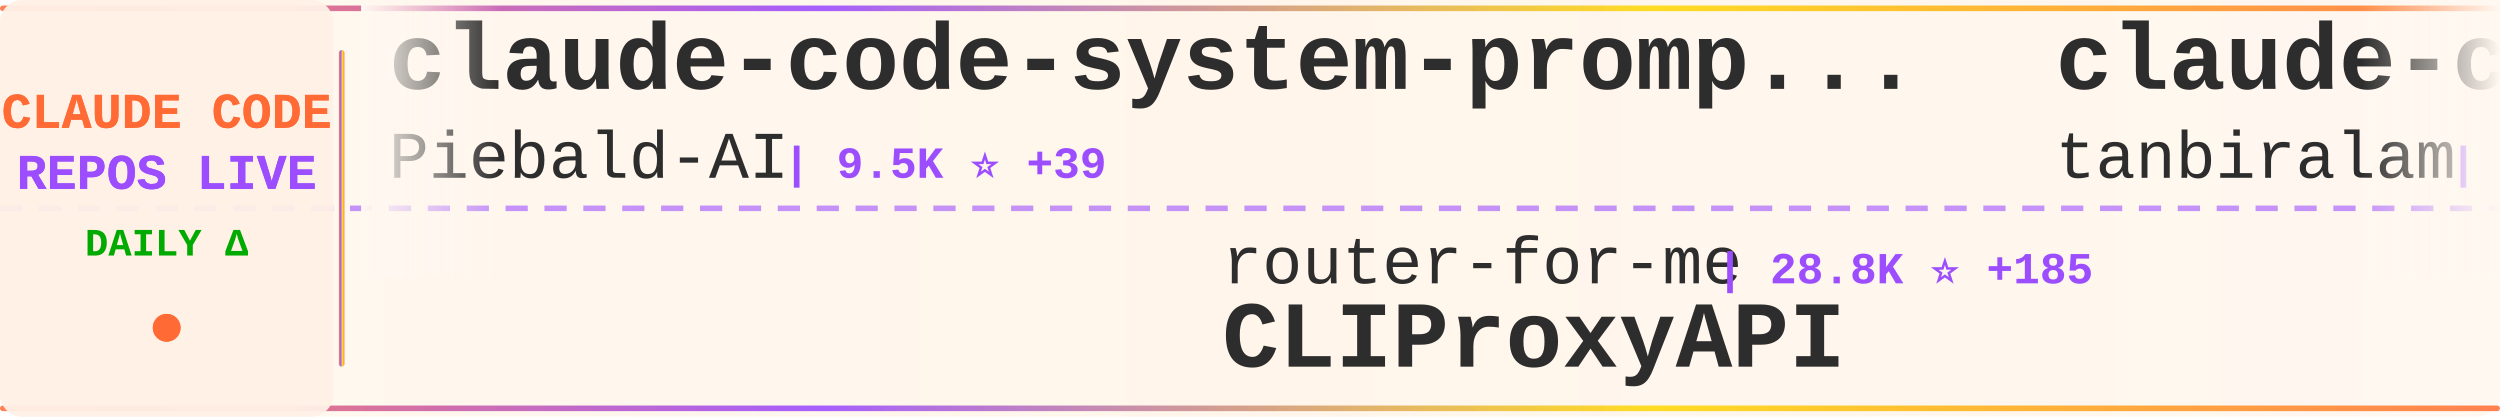
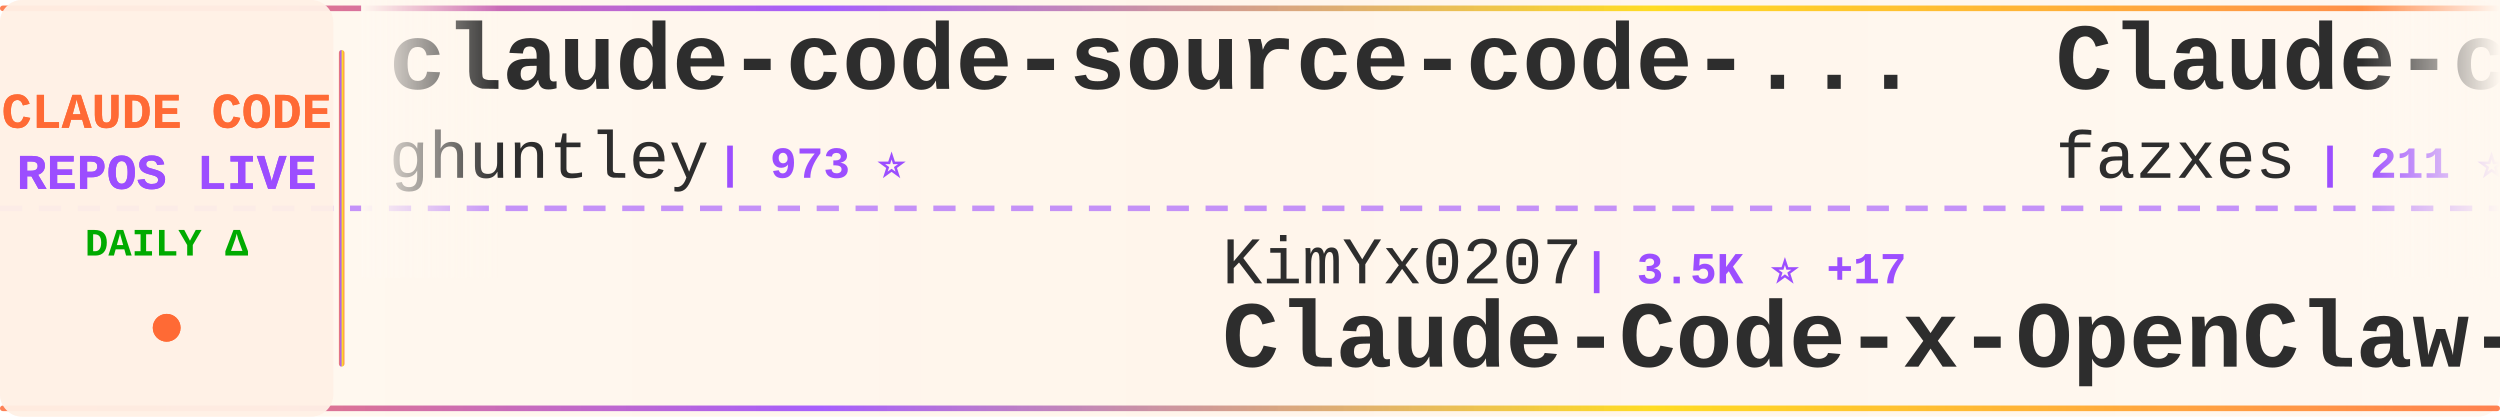
<svg xmlns="http://www.w3.org/2000/svg" width="900" height="150">
  <defs>
    <linearGradient id="tickerBg" x1="0%" y1="0%" x2="100%" y2="0%">
      <stop offset="0%" style="stop-color:#fff8f0;stop-opacity:0.98" />
      <stop offset="50%" style="stop-color:#fff5eb;stop-opacity:1" />
      <stop offset="100%" style="stop-color:#fff8f0;stop-opacity:0.98" />
    </linearGradient>
    <linearGradient id="borderGrad" x1="0%" y1="0%" x2="100%" y2="0%">
      <stop offset="0%" style="stop-color:#FF6B35;stop-opacity:0.85">
        <animate attributeName="stop-opacity" values="0.85;1;0.85" dur="2s" repeatCount="indefinite" />
      </stop>
      <stop offset="33%" style="stop-color:#9C4EFF;stop-opacity:0.9">
        <animate attributeName="stop-opacity" values="0.9;1;0.9" dur="2.2s" repeatCount="indefinite" />
      </stop>
      <stop offset="66%" style="stop-color:#FFD700;stop-opacity:0.85">
        <animate attributeName="stop-opacity" values="0.85;1;0.85" dur="1.8s" repeatCount="indefinite" />
      </stop>
      <stop offset="100%" style="stop-color:#FF6B35;stop-opacity:0.85">
        <animate attributeName="stop-opacity" values="0.85;1;0.85" dur="2s" repeatCount="indefinite" />
      </stop>
    </linearGradient>
    <filter id="textGlow">
      <feGaussianBlur stdDeviation="0.15" result="coloredBlur" />
      <feMerge>
        <feMergeNode in="coloredBlur" />
        <feMergeNode in="SourceGraphic" />
      </feMerge>
    </filter>
    <filter id="metricGlow">
      <feGaussianBlur stdDeviation="0.2" result="coloredBlur" />
      <feMerge>
        <feMergeNode in="coloredBlur" />
        <feMergeNode in="SourceGraphic" />
      </feMerge>
    </filter>
    <linearGradient id="leftFade" x1="0%" y1="0%" x2="100%" y2="0%">
      <stop offset="0%" style="stop-color:#fff8f0;stop-opacity:1" />
      <stop offset="100%" style="stop-color:#fff8f0;stop-opacity:0" />
    </linearGradient>
    <linearGradient id="rightFade" x1="0%" y1="0%" x2="100%" y2="0%">
      <stop offset="0%" style="stop-color:#fff8f0;stop-opacity:0" />
      <stop offset="100%" style="stop-color:#fff8f0;stop-opacity:1" />
    </linearGradient>
  </defs>
  <rect width="900" height="150" fill="url(#tickerBg)" rx="8" />
  <rect x="0" y="2" width="900" height="2" fill="url(#borderGrad)" rx="1" />
  <rect x="0" y="146" width="900" height="2" fill="url(#borderGrad)" rx="1" />
  <line x1="0" y1="75" x2="900" y2="75" stroke="#9C4EFF" stroke-width="2" stroke-dasharray="8 6" opacity="0.6" />
  <rect x="0" y="0" width="120" height="150" fill="#fff0e6" opacity="0.95" rx="8" />
  <text x="60" y="46" font-family="'Courier New', monospace" font-size="18" font-weight="bold" fill="#FF6B35" text-anchor="middle" filter="url(#textGlow)">
    CLAUDE CODE
  </text>
  <text x="60" y="68" font-family="'Courier New', monospace" font-size="18" font-weight="bold" fill="#9C4EFF" text-anchor="middle" filter="url(#textGlow)">
    REPOS LIVE
  </text>
  <text x="60" y="92" font-family="'Courier New', monospace" font-size="14" font-weight="bold" fill="#00aa00" text-anchor="middle">
    DAILY Δ
  </text>
  <circle cx="60" cy="118" r="5" fill="#FF6B35" filter="url(#metricGlow)">
    <animate attributeName="r" values="4;6;4" dur="1.5s" repeatCount="indefinite" />
    <animate attributeName="opacity" values="0.6;1;0.6" dur="1.5s" repeatCount="indefinite" />
  </circle>
  <rect x="122" y="18" width="2" height="114" fill="url(#borderGrad)" rx="1" />
  <clipPath id="tickerClip">
    <rect x="130" y="0" width="770" height="150" />
  </clipPath>
  <g clip-path="url(#tickerClip)">
    <g id="tickerItems">
      <animateTransform attributeName="transform" attributeType="XML" type="translate" from="0 0" to="-3000 0" dur="54s" repeatCount="indefinite" />
      <g transform="translate(0, 0)">
-         <text x="140" y="32" font-family="'Courier New', monospace" font-size="34" font-weight="bold" fill="#2d2d2d">claude-code-system-promp...</text>
-         <text x="140" y="64" font-family="'Courier New', monospace" font-size="24" font-weight="normal" fill="#2d2d2d" opacity="1.0">Piebald-AI</text>
-         <text x="282" y="64" font-family="'Courier New', monospace" font-size="16" font-weight="bold" fill="#9C4EFF"> | 9.5K ⭐ +39</text>
+         <text x="140" y="32" font-family="'Courier New', monospace" font-size="34" font-weight="bold" fill="#2d2d2d">claude-code-source-code-...</text>
+         <text x="140" y="64" font-family="'Courier New', monospace" font-size="24" font-weight="normal" fill="#2d2d2d" opacity="1.0">ghuntley</text>
+         <text x="258" y="64" font-family="'Courier New', monospace" font-size="16" font-weight="bold" fill="#9C4EFF"> | 973 ⭐</text>
      </g>
      <g transform="translate(300, 0)">
-         <text x="140" y="102" font-family="'Courier New', monospace" font-size="24" font-weight="normal" fill="#2d2d2d" opacity="1.0">router-for-me</text>
-         <text x="318" y="102" font-family="'Courier New', monospace" font-size="16" font-weight="bold" fill="#9C4EFF"> | 28.8K ⭐ +185</text>
-         <text x="140" y="132" font-family="'Courier New', monospace" font-size="34" font-weight="bold" fill="#2d2d2d">CLIProxyAPI</text>
+         <text x="140" y="102" font-family="'Courier New', monospace" font-size="24" font-weight="normal" fill="#2d2d2d" opacity="1.0">KimYx0207</text>
+         <text x="270" y="102" font-family="'Courier New', monospace" font-size="16" font-weight="bold" fill="#9C4EFF"> | 3.5K ⭐ +17</text>
+         <text x="140" y="132" font-family="'Courier New', monospace" font-size="34" font-weight="bold" fill="#2d2d2d">Claude-Code-x-OpenClaw-G...</text>
      </g>
      <g transform="translate(600, 0)">
-         <text x="140" y="32" font-family="'Courier New', monospace" font-size="34" font-weight="bold" fill="#2d2d2d">claude-code</text>
-         <text x="140" y="64" font-family="'Courier New', monospace" font-size="24" font-weight="normal" fill="#2d2d2d" opacity="1.0">tanbiralam</text>
-         <text x="282" y="64" font-family="'Courier New', monospace" font-size="16" font-weight="bold" fill="#9C4EFF"> | 1.6K ⭐ +9</text>
+         <text x="140" y="32" font-family="'Courier New', monospace" font-size="34" font-weight="bold" fill="#2d2d2d">Claude-code</text>
+         <text x="140" y="64" font-family="'Courier New', monospace" font-size="24" font-weight="normal" fill="#2d2d2d" opacity="1.0">fazxes</text>
+         <text x="234" y="64" font-family="'Courier New', monospace" font-size="16" font-weight="bold" fill="#9C4EFF"> | 211 ⭐</text>
      </g>
      <g transform="translate(900, 0)">
-         <text x="140" y="102" font-family="'Courier New', monospace" font-size="24" font-weight="normal" fill="#2d2d2d" opacity="1.0">luyao618</text>
-         <text x="258" y="102" font-family="'Courier New', monospace" font-size="16" font-weight="bold" fill="#9C4EFF"> | 1.2K ⭐ +4</text>
-         <text x="140" y="132" font-family="'Courier New', monospace" font-size="34" font-weight="bold" fill="#2d2d2d">Claude-Code-Source-Study</text>
+         <text x="140" y="102" font-family="'Courier New', monospace" font-size="24" font-weight="normal" fill="#2d2d2d" opacity="1.0">slopus</text>
+         <text x="234" y="102" font-family="'Courier New', monospace" font-size="16" font-weight="bold" fill="#9C4EFF"> | 19.2K ⭐ +56</text>
+         <text x="140" y="132" font-family="'Courier New', monospace" font-size="34" font-weight="bold" fill="#2d2d2d">happy</text>
      </g>
      <g transform="translate(1200, 0)">
-         <text x="140" y="32" font-family="'Courier New', monospace" font-size="34" font-weight="bold" fill="#2d2d2d">skills</text>
-         <text x="140" y="64" font-family="'Courier New', monospace" font-size="24" font-weight="normal" fill="#2d2d2d" opacity="1.0">anthropics</text>
-         <text x="282" y="64" font-family="'Courier New', monospace" font-size="16" font-weight="bold" fill="#9C4EFF"> | 123.9K ⭐ +410</text>
+         <text x="140" y="32" font-family="'Courier New', monospace" font-size="34" font-weight="bold" fill="#2d2d2d">claude-code-guide</text>
+         <text x="140" y="64" font-family="'Courier New', monospace" font-size="24" font-weight="normal" fill="#2d2d2d" opacity="1.0">Cranot</text>
+         <text x="234" y="64" font-family="'Courier New', monospace" font-size="16" font-weight="bold" fill="#9C4EFF"> | 2.6K ⭐ +1</text>
      </g>
      <g transform="translate(1500, 0)">
-         <text x="140" y="102" font-family="'Courier New', monospace" font-size="24" font-weight="normal" fill="#2d2d2d" opacity="1.0">lowcortisolprogrammer</text>
-         <text x="414" y="102" font-family="'Courier New', monospace" font-size="16" font-weight="bold" fill="#9C4EFF"> | 173 ⭐</text>
-         <text x="140" y="132" font-family="'Courier New', monospace" font-size="34" font-weight="bold" fill="#2d2d2d">claude-code</text>
+         <text x="140" y="102" font-family="'Courier New', monospace" font-size="24" font-weight="normal" fill="#2d2d2d" opacity="1.0">frankbria</text>
+         <text x="270" y="102" font-family="'Courier New', monospace" font-size="16" font-weight="bold" fill="#9C4EFF"> | 8.9K ⭐ +16</text>
+         <text x="140" y="132" font-family="'Courier New', monospace" font-size="34" font-weight="bold" fill="#2d2d2d">ralph-claude-code</text>
      </g>
      <g transform="translate(1800, 0)">
-         <text x="140" y="32" font-family="'Courier New', monospace" font-size="34" font-weight="bold" fill="#2d2d2d">claude-coder</text>
-         <text x="140" y="64" font-family="'Courier New', monospace" font-size="24" font-weight="normal" fill="#2d2d2d" opacity="1.0">kodu-ai</text>
-         <text x="246" y="64" font-family="'Courier New', monospace" font-size="16" font-weight="bold" fill="#9C4EFF"> | 5.3K ⭐</text>
+         <text x="140" y="32" font-family="'Courier New', monospace" font-size="34" font-weight="bold" fill="#2d2d2d">awesome-claude-code-suba...</text>
+         <text x="140" y="64" font-family="'Courier New', monospace" font-size="24" font-weight="normal" fill="#2d2d2d" opacity="1.0">VoltAgent</text>
+         <text x="270" y="64" font-family="'Courier New', monospace" font-size="16" font-weight="bold" fill="#9C4EFF"> | 18.4K ⭐ +110</text>
      </g>
      <g transform="translate(2100, 0)">
-         <text x="140" y="102" font-family="'Courier New', monospace" font-size="24" font-weight="normal" fill="#2d2d2d" opacity="1.0">huangserva</text>
-         <text x="282" y="102" font-family="'Courier New', monospace" font-size="16" font-weight="bold" fill="#9C4EFF"> | 563 ⭐ +1</text>
-         <text x="140" y="132" font-family="'Courier New', monospace" font-size="34" font-weight="bold" fill="#2d2d2d">claude-code-cli</text>
+         <text x="140" y="102" font-family="'Courier New', monospace" font-size="24" font-weight="normal" fill="#2d2d2d" opacity="1.0">AICoderTudou</text>
+         <text x="306" y="102" font-family="'Courier New', monospace" font-size="16" font-weight="bold" fill="#9C4EFF"> | 495 ⭐</text>
+         <text x="140" y="132" font-family="'Courier New', monospace" font-size="34" font-weight="bold" fill="#2d2d2d">claude-code-tudou</text>
      </g>
      <g transform="translate(2400, 0)">
-         <text x="140" y="32" font-family="'Courier New', monospace" font-size="34" font-weight="bold" fill="#2d2d2d">claude-code-hub</text>
-         <text x="140" y="64" font-family="'Courier New', monospace" font-size="24" font-weight="normal" fill="#2d2d2d" opacity="1.0">ding113</text>
-         <text x="246" y="64" font-family="'Courier New', monospace" font-size="16" font-weight="bold" fill="#9C4EFF"> | 2.7K ⭐ +17</text>
+         <text x="140" y="32" font-family="'Courier New', monospace" font-size="34" font-weight="bold" fill="#2d2d2d">claude-code</text>
+         <text x="140" y="64" font-family="'Courier New', monospace" font-size="24" font-weight="normal" fill="#2d2d2d" opacity="1.0">lowcortisolprogrammer</text>
+         <text x="414" y="64" font-family="'Courier New', monospace" font-size="16" font-weight="bold" fill="#9C4EFF"> | 173 ⭐</text>
      </g>
      <g transform="translate(2700, 0)">
-         <text x="140" y="102" font-family="'Courier New', monospace" font-size="24" font-weight="normal" fill="#2d2d2d" opacity="1.0">luongnv89</text>
-         <text x="270" y="102" font-family="'Courier New', monospace" font-size="16" font-weight="bold" fill="#9C4EFF"> | 29.0K ⭐ +259</text>
-         <text x="140" y="132" font-family="'Courier New', monospace" font-size="34" font-weight="bold" fill="#2d2d2d">claude-howto</text>
+         <text x="140" y="102" font-family="'Courier New', monospace" font-size="24" font-weight="normal" fill="#2d2d2d" opacity="1.0">Yuyz0112</text>
+         <text x="258" y="102" font-family="'Courier New', monospace" font-size="16" font-weight="bold" fill="#9C4EFF"> | 2.4K ⭐ +1</text>
+         <text x="140" y="132" font-family="'Courier New', monospace" font-size="34" font-weight="bold" fill="#2d2d2d">claude-code-reverse</text>
      </g>
      <g transform="translate(3000, 0)">
-         <text x="140" y="32" font-family="'Courier New', monospace" font-size="34" font-weight="bold" fill="#2d2d2d">claude-code-system-promp...</text>
-         <text x="140" y="64" font-family="'Courier New', monospace" font-size="24" font-weight="normal" fill="#2d2d2d" opacity="1.0">Piebald-AI</text>
-         <text x="282" y="64" font-family="'Courier New', monospace" font-size="16" font-weight="bold" fill="#9C4EFF"> | 9.5K ⭐ +39</text>
+         <text x="140" y="32" font-family="'Courier New', monospace" font-size="34" font-weight="bold" fill="#2d2d2d">claude-code-source-code-...</text>
+         <text x="140" y="64" font-family="'Courier New', monospace" font-size="24" font-weight="normal" fill="#2d2d2d" opacity="1.0">ghuntley</text>
+         <text x="258" y="64" font-family="'Courier New', monospace" font-size="16" font-weight="bold" fill="#9C4EFF"> | 973 ⭐</text>
      </g>
      <g transform="translate(3300, 0)">
-         <text x="140" y="102" font-family="'Courier New', monospace" font-size="24" font-weight="normal" fill="#2d2d2d" opacity="1.0">router-for-me</text>
-         <text x="318" y="102" font-family="'Courier New', monospace" font-size="16" font-weight="bold" fill="#9C4EFF"> | 28.8K ⭐ +185</text>
-         <text x="140" y="132" font-family="'Courier New', monospace" font-size="34" font-weight="bold" fill="#2d2d2d">CLIProxyAPI</text>
+         <text x="140" y="102" font-family="'Courier New', monospace" font-size="24" font-weight="normal" fill="#2d2d2d" opacity="1.0">KimYx0207</text>
+         <text x="270" y="102" font-family="'Courier New', monospace" font-size="16" font-weight="bold" fill="#9C4EFF"> | 3.5K ⭐ +17</text>
+         <text x="140" y="132" font-family="'Courier New', monospace" font-size="34" font-weight="bold" fill="#2d2d2d">Claude-Code-x-OpenClaw-G...</text>
      </g>
      <g transform="translate(3600, 0)">
-         <text x="140" y="32" font-family="'Courier New', monospace" font-size="34" font-weight="bold" fill="#2d2d2d">claude-code</text>
-         <text x="140" y="64" font-family="'Courier New', monospace" font-size="24" font-weight="normal" fill="#2d2d2d" opacity="1.0">tanbiralam</text>
-         <text x="282" y="64" font-family="'Courier New', monospace" font-size="16" font-weight="bold" fill="#9C4EFF"> | 1.6K ⭐ +9</text>
+         <text x="140" y="32" font-family="'Courier New', monospace" font-size="34" font-weight="bold" fill="#2d2d2d">Claude-code</text>
+         <text x="140" y="64" font-family="'Courier New', monospace" font-size="24" font-weight="normal" fill="#2d2d2d" opacity="1.0">fazxes</text>
+         <text x="234" y="64" font-family="'Courier New', monospace" font-size="16" font-weight="bold" fill="#9C4EFF"> | 211 ⭐</text>
      </g>
      <g transform="translate(3900, 0)">
-         <text x="140" y="102" font-family="'Courier New', monospace" font-size="24" font-weight="normal" fill="#2d2d2d" opacity="1.0">luyao618</text>
-         <text x="258" y="102" font-family="'Courier New', monospace" font-size="16" font-weight="bold" fill="#9C4EFF"> | 1.2K ⭐ +4</text>
-         <text x="140" y="132" font-family="'Courier New', monospace" font-size="34" font-weight="bold" fill="#2d2d2d">Claude-Code-Source-Study</text>
+         <text x="140" y="102" font-family="'Courier New', monospace" font-size="24" font-weight="normal" fill="#2d2d2d" opacity="1.0">slopus</text>
+         <text x="234" y="102" font-family="'Courier New', monospace" font-size="16" font-weight="bold" fill="#9C4EFF"> | 19.2K ⭐ +56</text>
+         <text x="140" y="132" font-family="'Courier New', monospace" font-size="34" font-weight="bold" fill="#2d2d2d">happy</text>
      </g>
    </g>
  </g>
  <rect x="130" y="0" width="50" height="100" fill="url(#leftFade)" />
  <rect x="850" y="0" width="50" height="100" fill="url(#rightFade)" />
</svg>
